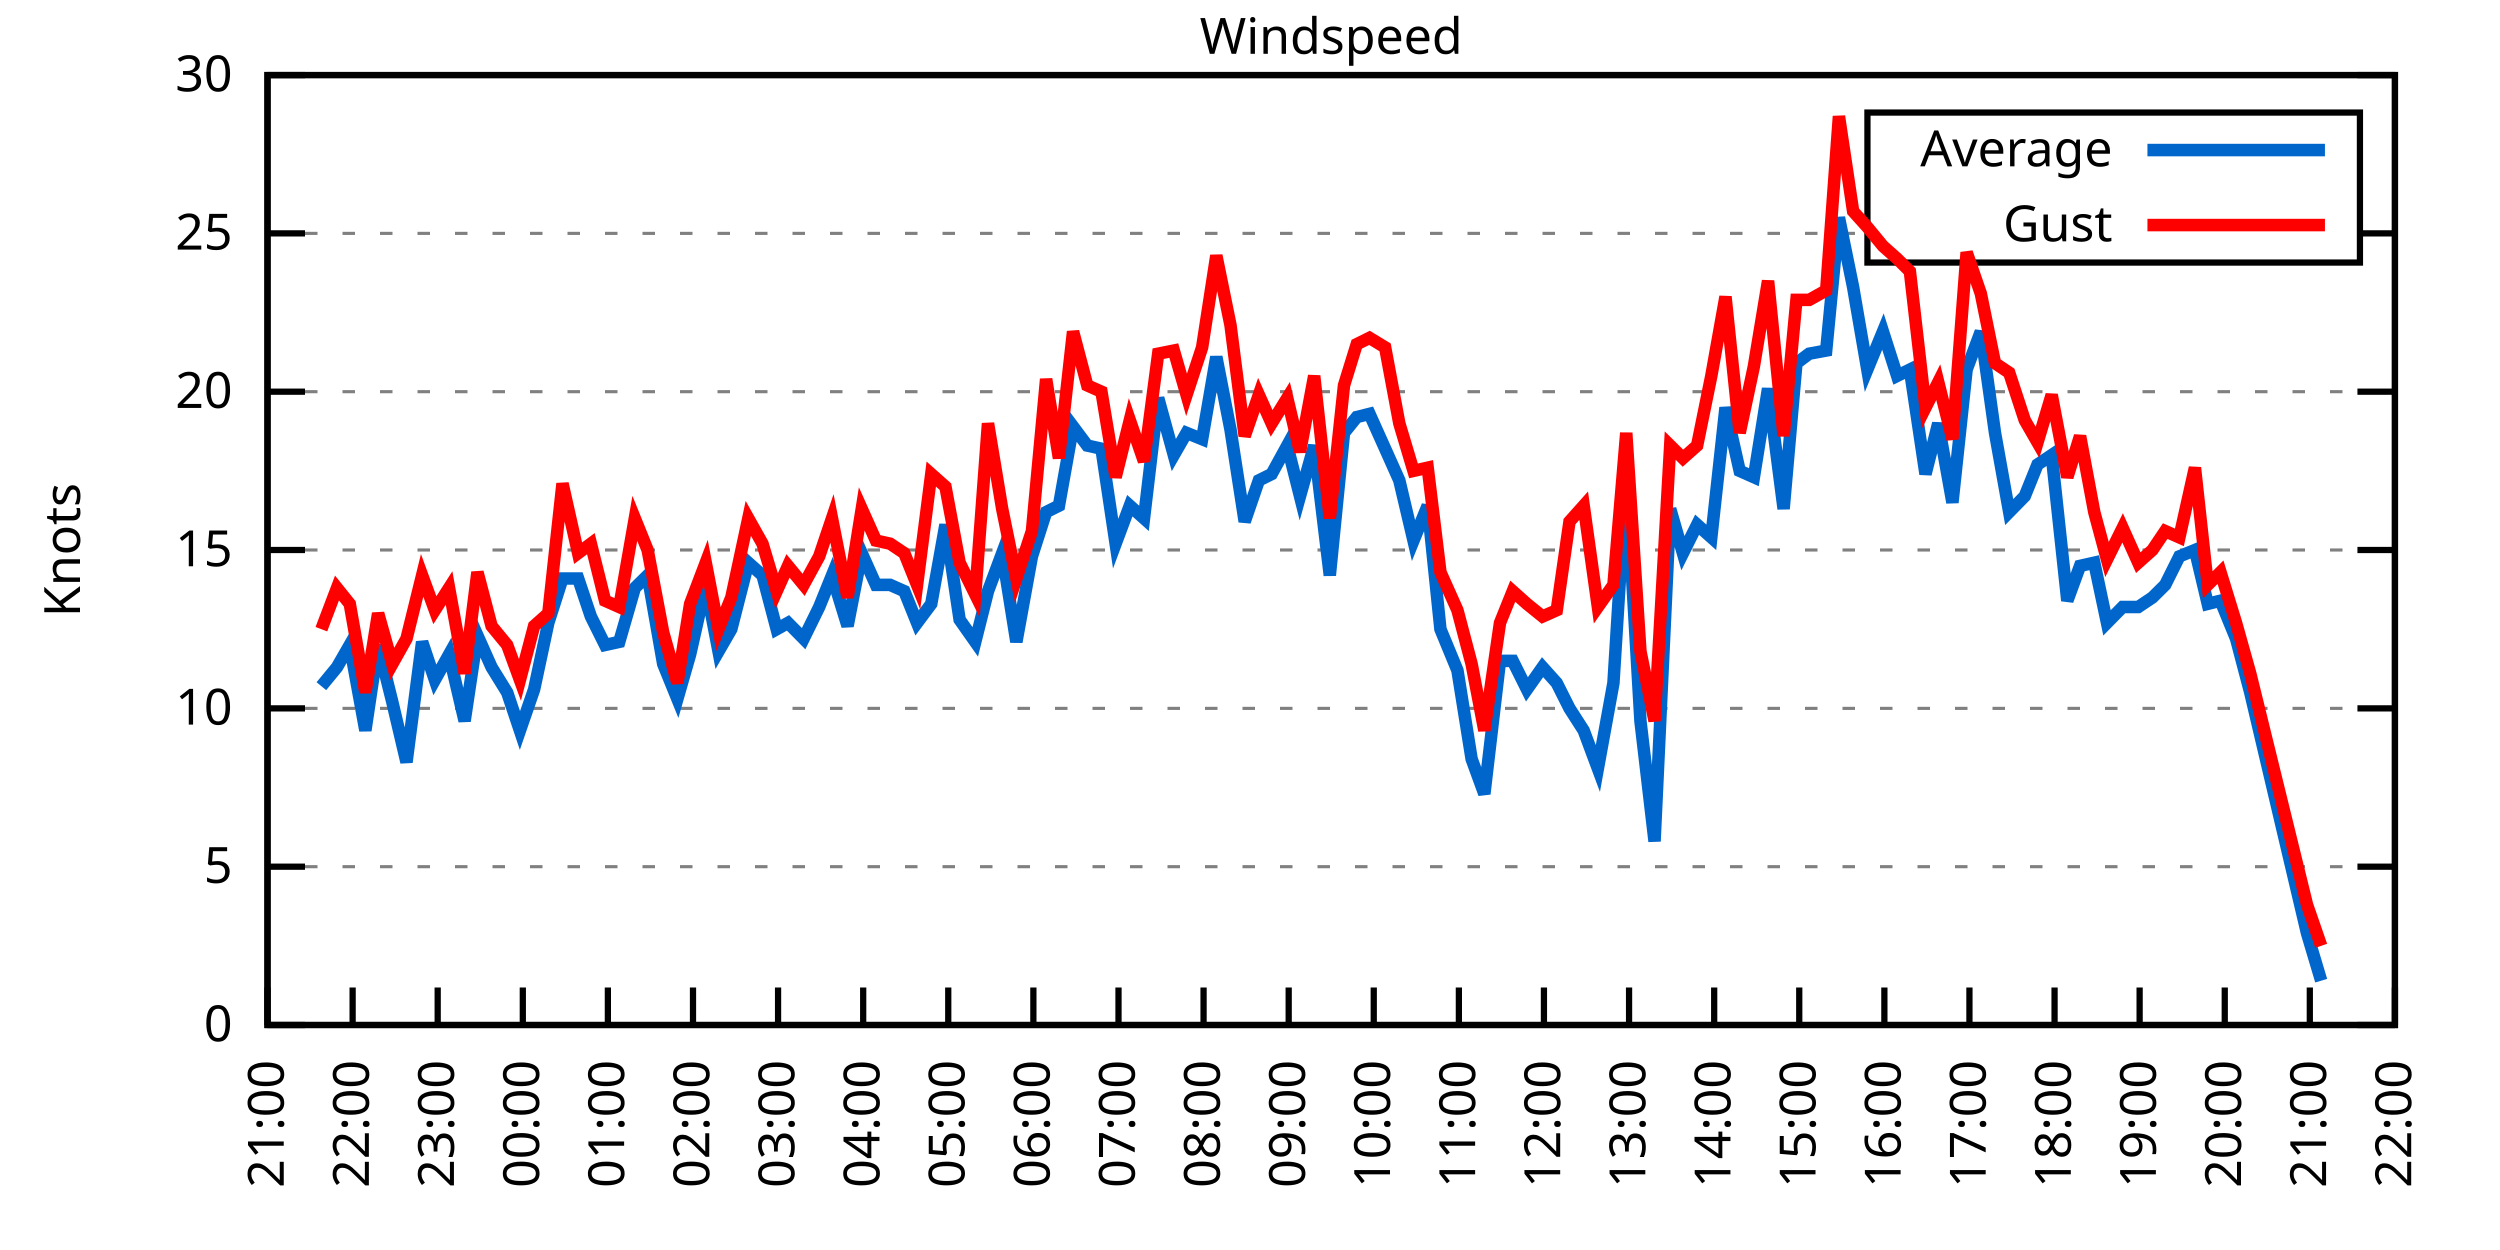
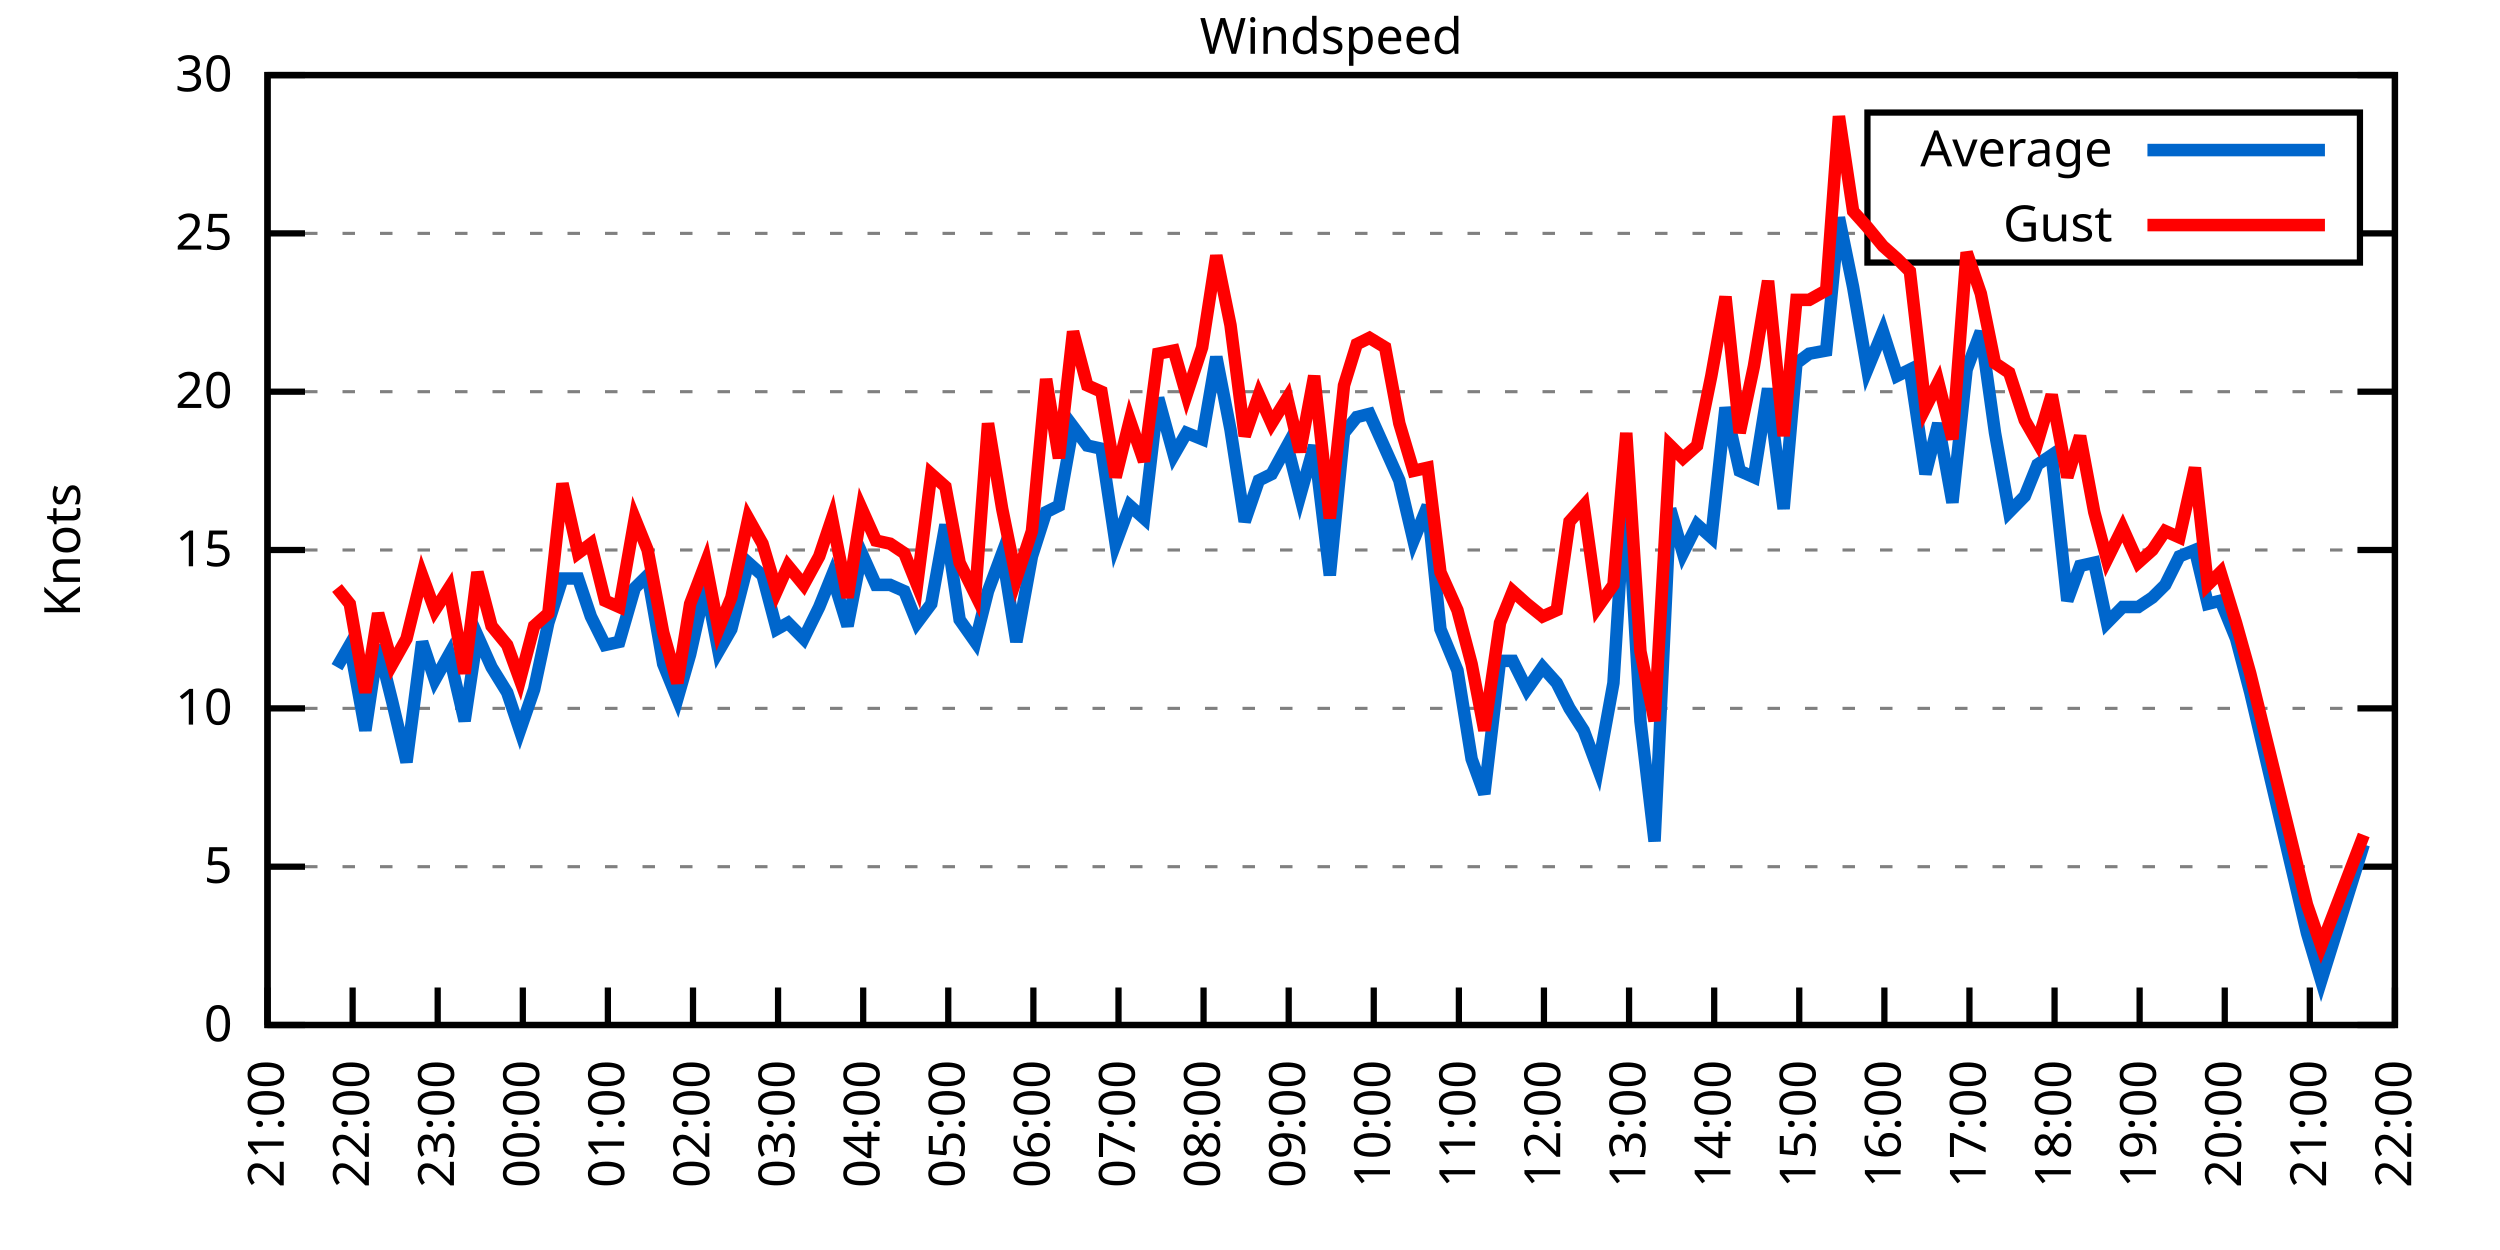
<svg xmlns="http://www.w3.org/2000/svg" xmlns:xlink="http://www.w3.org/1999/xlink" width="400" height="200" viewBox="0 0 400 200">
  <g id="gnuplot_canvas">
    <rect x="0" y="0" width="400" height="200" fill="none" />
    <defs>
      <circle id="gpDot" r="0.5" stroke-width="0.5" stroke="currentColor" />
      <path id="gpPt0" stroke-width="0.333" stroke="currentColor" d="M-1,0 h2 M0,-1 v2" />
      <path id="gpPt1" stroke-width="0.333" stroke="currentColor" d="M-1,-1 L1,1 M1,-1 L-1,1" />
      <path id="gpPt2" stroke-width="0.333" stroke="currentColor" d="M-1,0 L1,0 M0,-1 L0,1 M-1,-1 L1,1 M-1,1 L1,-1" />
      <rect id="gpPt3" stroke-width="0.333" stroke="currentColor" x="-1" y="-1" width="2" height="2" />
      <rect id="gpPt4" stroke-width="0.333" stroke="currentColor" fill="currentColor" x="-1" y="-1" width="2" height="2" />
      <circle id="gpPt5" stroke-width="0.333" stroke="currentColor" cx="0" cy="0" r="1" />
      <use xlink:href="#gpPt5" id="gpPt6" fill="currentColor" stroke="none" />
      <path id="gpPt7" stroke-width="0.333" stroke="currentColor" d="M0,-1.33 L-1.33,0.67 L1.33,0.67 z" />
      <use xlink:href="#gpPt7" id="gpPt8" fill="currentColor" stroke="none" />
      <use xlink:href="#gpPt7" id="gpPt9" stroke="currentColor" transform="rotate(180)" />
      <use xlink:href="#gpPt9" id="gpPt10" fill="currentColor" stroke="none" />
      <use xlink:href="#gpPt3" id="gpPt11" stroke="currentColor" transform="rotate(45)" />
      <use xlink:href="#gpPt11" id="gpPt12" fill="currentColor" stroke="none" />
      <path id="gpPt13" stroke-width="0.333" stroke="currentColor" d="M0,1.330 L1.265,0.411 L0.782,-1.067 L-0.782,-1.076 L-1.265,0.411 z" />
      <use xlink:href="#gpPt13" id="gpPt14" fill="currentColor" stroke="none" />
      <filter id="textbox" filterUnits="objectBoundingBox" x="0" y="0" height="1" width="1">
        <feFlood flood-color="white" flood-opacity="1" result="bgnd" />
        <feComposite in="SourceGraphic" in2="bgnd" operator="atop" />
      </filter>
      <filter id="greybox" filterUnits="objectBoundingBox" x="0" y="0" height="1" width="1">
        <feFlood flood-color="lightgrey" flood-opacity="1" result="grey" />
        <feComposite in="SourceGraphic" in2="grey" operator="atop" />
      </filter>
    </defs>
    <g fill="none" color="white" stroke="currentColor" stroke-width="1.00" stroke-linecap="butt" stroke-linejoin="miter">
</g>
    <g fill="none" color="black" stroke="currentColor" stroke-width="1.00" stroke-linecap="butt" stroke-linejoin="miter">
      <g stroke="none" shape-rendering="crispEdges">
        <polygon fill="rgb(255, 255, 255)" points="42.80,164.00 383.18,164.00 383.18,12.02 42.80,12.02 " />
      </g>
    </g>
    <g fill="none" color="black" stroke="currentColor" stroke-width="1.00" stroke-linecap="butt" stroke-linejoin="miter">
</g>
    <g fill="none" color="black" stroke="black" stroke-width="0.50" stroke-linecap="butt" stroke-linejoin="miter">
</g>
    <g fill="none" color="gray" stroke="currentColor" stroke-width="0.50" stroke-linecap="butt" stroke-linejoin="miter">
      <path stroke="gray" stroke-dasharray="2,4" class="gridline" d="M42.80,164.00 L383.19,164.00  " />
    </g>
    <g fill="none" color="gray" stroke="gray" stroke-width="1.00" stroke-linecap="butt" stroke-linejoin="miter">
</g>
    <g fill="none" color="black" stroke="currentColor" stroke-width="1.00" stroke-linecap="butt" stroke-linejoin="miter">
      <path stroke="black" d="M42.80,164.00 L48.80,164.00 M383.19,164.00 L377.19,164.00  " />
      <g transform="translate(37.20,166.60)" stroke="none" fill="black" font-family="Sans" font-size="8.00" text-anchor="end">
        <text>
          <tspan font-family="Sans"> 0</tspan>
        </text>
      </g>
    </g>
    <g fill="none" color="black" stroke="currentColor" stroke-width="1.00" stroke-linecap="butt" stroke-linejoin="miter">
</g>
    <g fill="none" color="black" stroke="black" stroke-width="0.50" stroke-linecap="butt" stroke-linejoin="miter">
</g>
    <g fill="none" color="gray" stroke="currentColor" stroke-width="0.50" stroke-linecap="butt" stroke-linejoin="miter">
      <path stroke="gray" stroke-dasharray="2,4" class="gridline" d="M42.80,138.67 L383.19,138.67  " />
    </g>
    <g fill="none" color="gray" stroke="gray" stroke-width="1.00" stroke-linecap="butt" stroke-linejoin="miter">
</g>
    <g fill="none" color="black" stroke="currentColor" stroke-width="1.00" stroke-linecap="butt" stroke-linejoin="miter">
      <path stroke="black" d="M42.80,138.67 L48.80,138.67 M383.19,138.67 L377.19,138.67  " />
      <g transform="translate(37.20,141.27)" stroke="none" fill="black" font-family="Sans" font-size="8.00" text-anchor="end">
        <text>
          <tspan font-family="Sans"> 5</tspan>
        </text>
      </g>
    </g>
    <g fill="none" color="black" stroke="currentColor" stroke-width="1.00" stroke-linecap="butt" stroke-linejoin="miter">
</g>
    <g fill="none" color="black" stroke="black" stroke-width="0.50" stroke-linecap="butt" stroke-linejoin="miter">
</g>
    <g fill="none" color="gray" stroke="currentColor" stroke-width="0.50" stroke-linecap="butt" stroke-linejoin="miter">
      <path stroke="gray" stroke-dasharray="2,4" class="gridline" d="M42.80,113.34 L383.19,113.34  " />
    </g>
    <g fill="none" color="gray" stroke="gray" stroke-width="1.00" stroke-linecap="butt" stroke-linejoin="miter">
</g>
    <g fill="none" color="black" stroke="currentColor" stroke-width="1.00" stroke-linecap="butt" stroke-linejoin="miter">
      <path stroke="black" d="M42.80,113.34 L48.80,113.34 M383.19,113.34 L377.19,113.34  " />
      <g transform="translate(37.20,115.94)" stroke="none" fill="black" font-family="Sans" font-size="8.00" text-anchor="end">
        <text>
          <tspan font-family="Sans"> 10</tspan>
        </text>
      </g>
    </g>
    <g fill="none" color="black" stroke="currentColor" stroke-width="1.00" stroke-linecap="butt" stroke-linejoin="miter">
</g>
    <g fill="none" color="black" stroke="black" stroke-width="0.50" stroke-linecap="butt" stroke-linejoin="miter">
</g>
    <g fill="none" color="gray" stroke="currentColor" stroke-width="0.50" stroke-linecap="butt" stroke-linejoin="miter">
      <path stroke="gray" stroke-dasharray="2,4" class="gridline" d="M42.80,88.00 L383.19,88.00  " />
    </g>
    <g fill="none" color="gray" stroke="gray" stroke-width="1.00" stroke-linecap="butt" stroke-linejoin="miter">
</g>
    <g fill="none" color="black" stroke="currentColor" stroke-width="1.00" stroke-linecap="butt" stroke-linejoin="miter">
      <path stroke="black" d="M42.80,88.00 L48.80,88.00 M383.19,88.00 L377.19,88.00  " />
      <g transform="translate(37.20,90.60)" stroke="none" fill="black" font-family="Sans" font-size="8.00" text-anchor="end">
        <text>
          <tspan font-family="Sans"> 15</tspan>
        </text>
      </g>
    </g>
    <g fill="none" color="black" stroke="currentColor" stroke-width="1.00" stroke-linecap="butt" stroke-linejoin="miter">
</g>
    <g fill="none" color="black" stroke="black" stroke-width="0.50" stroke-linecap="butt" stroke-linejoin="miter">
</g>
    <g fill="none" color="gray" stroke="currentColor" stroke-width="0.50" stroke-linecap="butt" stroke-linejoin="miter">
      <path stroke="gray" stroke-dasharray="2,4" class="gridline" d="M42.80,62.67 L383.19,62.67  " />
    </g>
    <g fill="none" color="gray" stroke="gray" stroke-width="1.00" stroke-linecap="butt" stroke-linejoin="miter">
</g>
    <g fill="none" color="black" stroke="currentColor" stroke-width="1.00" stroke-linecap="butt" stroke-linejoin="miter">
      <path stroke="black" d="M42.80,62.67 L48.80,62.67 M383.19,62.67 L377.19,62.67  " />
      <g transform="translate(37.20,65.27)" stroke="none" fill="black" font-family="Sans" font-size="8.00" text-anchor="end">
        <text>
          <tspan font-family="Sans"> 20</tspan>
        </text>
      </g>
    </g>
    <g fill="none" color="black" stroke="currentColor" stroke-width="1.00" stroke-linecap="butt" stroke-linejoin="miter">
</g>
    <g fill="none" color="black" stroke="black" stroke-width="0.50" stroke-linecap="butt" stroke-linejoin="miter">
</g>
    <g fill="none" color="gray" stroke="currentColor" stroke-width="0.50" stroke-linecap="butt" stroke-linejoin="miter">
      <path stroke="gray" stroke-dasharray="2,4" class="gridline" d="M42.80,37.34 L298.79,37.34 M377.59,37.34 L383.19,37.34  " />
    </g>
    <g fill="none" color="gray" stroke="gray" stroke-width="1.00" stroke-linecap="butt" stroke-linejoin="miter">
</g>
    <g fill="none" color="black" stroke="currentColor" stroke-width="1.00" stroke-linecap="butt" stroke-linejoin="miter">
      <path stroke="black" d="M42.80,37.34 L48.80,37.34 M383.19,37.34 L377.19,37.34  " />
      <g transform="translate(37.20,39.94)" stroke="none" fill="black" font-family="Sans" font-size="8.00" text-anchor="end">
        <text>
          <tspan font-family="Sans"> 25</tspan>
        </text>
      </g>
    </g>
    <g fill="none" color="black" stroke="currentColor" stroke-width="1.00" stroke-linecap="butt" stroke-linejoin="miter">
</g>
    <g fill="none" color="black" stroke="black" stroke-width="0.50" stroke-linecap="butt" stroke-linejoin="miter">
</g>
    <g fill="none" color="gray" stroke="currentColor" stroke-width="0.50" stroke-linecap="butt" stroke-linejoin="miter">
      <path stroke="gray" stroke-dasharray="2,4" class="gridline" d="M42.80,12.01 L383.19,12.01  " />
    </g>
    <g fill="none" color="gray" stroke="gray" stroke-width="1.00" stroke-linecap="butt" stroke-linejoin="miter">
</g>
    <g fill="none" color="black" stroke="currentColor" stroke-width="1.00" stroke-linecap="butt" stroke-linejoin="miter">
      <path stroke="black" d="M42.80,12.01 L48.80,12.01 M383.19,12.01 L377.19,12.01  " />
      <g transform="translate(37.20,14.61)" stroke="none" fill="black" font-family="Sans" font-size="8.00" text-anchor="end">
        <text>
          <tspan font-family="Sans"> 30</tspan>
        </text>
      </g>
    </g>
    <g fill="none" color="black" stroke="currentColor" stroke-width="1.00" stroke-linecap="butt" stroke-linejoin="miter">
      <path stroke="black" d="M42.80,164.00 L42.80,158.00  " />
      <g transform="translate(45.40,169.60) rotate(270.00)" stroke="none" fill="black" font-family="Sans" font-size="8.00" text-anchor="end">
        <text>
          <tspan font-family="Sans">21:00</tspan>
        </text>
      </g>
    </g>
    <g fill="none" color="black" stroke="currentColor" stroke-width="1.00" stroke-linecap="butt" stroke-linejoin="miter">
      <path stroke="black" d="M56.42,164.00 L56.42,158.00  " />
      <g transform="translate(59.02,169.60) rotate(270.00)" stroke="none" fill="black" font-family="Sans" font-size="8.00" text-anchor="end">
        <text>
          <tspan font-family="Sans">22:00</tspan>
        </text>
      </g>
    </g>
    <g fill="none" color="black" stroke="currentColor" stroke-width="1.00" stroke-linecap="butt" stroke-linejoin="miter">
      <path stroke="black" d="M70.03,164.00 L70.03,158.00  " />
      <g transform="translate(72.63,169.60) rotate(270.00)" stroke="none" fill="black" font-family="Sans" font-size="8.00" text-anchor="end">
        <text>
          <tspan font-family="Sans">23:00</tspan>
        </text>
      </g>
    </g>
    <g fill="none" color="black" stroke="currentColor" stroke-width="1.00" stroke-linecap="butt" stroke-linejoin="miter">
      <path stroke="black" d="M83.65,164.00 L83.65,158.00  " />
      <g transform="translate(86.25,169.60) rotate(270.00)" stroke="none" fill="black" font-family="Sans" font-size="8.00" text-anchor="end">
        <text>
          <tspan font-family="Sans">00:00</tspan>
        </text>
      </g>
    </g>
    <g fill="none" color="black" stroke="currentColor" stroke-width="1.00" stroke-linecap="butt" stroke-linejoin="miter">
      <path stroke="black" d="M97.26,164.00 L97.26,158.00  " />
      <g transform="translate(99.86,169.60) rotate(270.00)" stroke="none" fill="black" font-family="Sans" font-size="8.00" text-anchor="end">
        <text>
          <tspan font-family="Sans">01:00</tspan>
        </text>
      </g>
    </g>
    <g fill="none" color="black" stroke="currentColor" stroke-width="1.00" stroke-linecap="butt" stroke-linejoin="miter">
      <path stroke="black" d="M110.88,164.00 L110.88,158.00  " />
      <g transform="translate(113.48,169.60) rotate(270.00)" stroke="none" fill="black" font-family="Sans" font-size="8.00" text-anchor="end">
        <text>
          <tspan font-family="Sans">02:00</tspan>
        </text>
      </g>
    </g>
    <g fill="none" color="black" stroke="currentColor" stroke-width="1.00" stroke-linecap="butt" stroke-linejoin="miter">
      <path stroke="black" d="M124.49,164.00 L124.49,158.00  " />
      <g transform="translate(127.09,169.60) rotate(270.00)" stroke="none" fill="black" font-family="Sans" font-size="8.00" text-anchor="end">
        <text>
          <tspan font-family="Sans">03:00</tspan>
        </text>
      </g>
    </g>
    <g fill="none" color="black" stroke="currentColor" stroke-width="1.00" stroke-linecap="butt" stroke-linejoin="miter">
      <path stroke="black" d="M138.11,164.00 L138.11,158.00  " />
      <g transform="translate(140.71,169.60) rotate(270.00)" stroke="none" fill="black" font-family="Sans" font-size="8.00" text-anchor="end">
        <text>
          <tspan font-family="Sans">04:00</tspan>
        </text>
      </g>
    </g>
    <g fill="none" color="black" stroke="currentColor" stroke-width="1.00" stroke-linecap="butt" stroke-linejoin="miter">
      <path stroke="black" d="M151.72,164.00 L151.72,158.00  " />
      <g transform="translate(154.32,169.60) rotate(270.00)" stroke="none" fill="black" font-family="Sans" font-size="8.00" text-anchor="end">
        <text>
          <tspan font-family="Sans">05:00</tspan>
        </text>
      </g>
    </g>
    <g fill="none" color="black" stroke="currentColor" stroke-width="1.00" stroke-linecap="butt" stroke-linejoin="miter">
      <path stroke="black" d="M165.34,164.00 L165.34,158.00  " />
      <g transform="translate(167.94,169.60) rotate(270.00)" stroke="none" fill="black" font-family="Sans" font-size="8.00" text-anchor="end">
        <text>
          <tspan font-family="Sans">06:00</tspan>
        </text>
      </g>
    </g>
    <g fill="none" color="black" stroke="currentColor" stroke-width="1.00" stroke-linecap="butt" stroke-linejoin="miter">
      <path stroke="black" d="M178.96,164.00 L178.96,158.00  " />
      <g transform="translate(181.56,169.60) rotate(270.00)" stroke="none" fill="black" font-family="Sans" font-size="8.00" text-anchor="end">
        <text>
          <tspan font-family="Sans">07:00</tspan>
        </text>
      </g>
    </g>
    <g fill="none" color="black" stroke="currentColor" stroke-width="1.00" stroke-linecap="butt" stroke-linejoin="miter">
      <path stroke="black" d="M192.57,164.00 L192.57,158.00  " />
      <g transform="translate(195.17,169.60) rotate(270.00)" stroke="none" fill="black" font-family="Sans" font-size="8.00" text-anchor="end">
        <text>
          <tspan font-family="Sans">08:00</tspan>
        </text>
      </g>
    </g>
    <g fill="none" color="black" stroke="currentColor" stroke-width="1.00" stroke-linecap="butt" stroke-linejoin="miter">
      <path stroke="black" d="M206.19,164.00 L206.19,158.00  " />
      <g transform="translate(208.79,169.60) rotate(270.00)" stroke="none" fill="black" font-family="Sans" font-size="8.00" text-anchor="end">
        <text>
          <tspan font-family="Sans">09:00</tspan>
        </text>
      </g>
    </g>
    <g fill="none" color="black" stroke="currentColor" stroke-width="1.00" stroke-linecap="butt" stroke-linejoin="miter">
      <path stroke="black" d="M219.80,164.00 L219.80,158.00  " />
      <g transform="translate(222.40,169.60) rotate(270.00)" stroke="none" fill="black" font-family="Sans" font-size="8.00" text-anchor="end">
        <text>
          <tspan font-family="Sans">10:00</tspan>
        </text>
      </g>
    </g>
    <g fill="none" color="black" stroke="currentColor" stroke-width="1.00" stroke-linecap="butt" stroke-linejoin="miter">
      <path stroke="black" d="M233.42,164.00 L233.42,158.00  " />
      <g transform="translate(236.02,169.60) rotate(270.00)" stroke="none" fill="black" font-family="Sans" font-size="8.00" text-anchor="end">
        <text>
          <tspan font-family="Sans">11:00</tspan>
        </text>
      </g>
    </g>
    <g fill="none" color="black" stroke="currentColor" stroke-width="1.00" stroke-linecap="butt" stroke-linejoin="miter">
      <path stroke="black" d="M247.03,164.00 L247.03,158.00  " />
      <g transform="translate(249.63,169.60) rotate(270.00)" stroke="none" fill="black" font-family="Sans" font-size="8.00" text-anchor="end">
        <text>
          <tspan font-family="Sans">12:00</tspan>
        </text>
      </g>
    </g>
    <g fill="none" color="black" stroke="currentColor" stroke-width="1.00" stroke-linecap="butt" stroke-linejoin="miter">
      <path stroke="black" d="M260.65,164.00 L260.65,158.00  " />
      <g transform="translate(263.25,169.60) rotate(270.00)" stroke="none" fill="black" font-family="Sans" font-size="8.00" text-anchor="end">
        <text>
          <tspan font-family="Sans">13:00</tspan>
        </text>
      </g>
    </g>
    <g fill="none" color="black" stroke="currentColor" stroke-width="1.00" stroke-linecap="butt" stroke-linejoin="miter">
      <path stroke="black" d="M274.27,164.00 L274.27,158.00  " />
      <g transform="translate(276.87,169.60) rotate(270.00)" stroke="none" fill="black" font-family="Sans" font-size="8.00" text-anchor="end">
        <text>
          <tspan font-family="Sans">14:00</tspan>
        </text>
      </g>
    </g>
    <g fill="none" color="black" stroke="currentColor" stroke-width="1.00" stroke-linecap="butt" stroke-linejoin="miter">
      <path stroke="black" d="M287.88,164.00 L287.88,158.00  " />
      <g transform="translate(290.48,169.60) rotate(270.00)" stroke="none" fill="black" font-family="Sans" font-size="8.00" text-anchor="end">
        <text>
          <tspan font-family="Sans">15:00</tspan>
        </text>
      </g>
    </g>
    <g fill="none" color="black" stroke="currentColor" stroke-width="1.00" stroke-linecap="butt" stroke-linejoin="miter">
      <path stroke="black" d="M301.50,164.00 L301.50,158.00  " />
      <g transform="translate(304.10,169.60) rotate(270.00)" stroke="none" fill="black" font-family="Sans" font-size="8.00" text-anchor="end">
        <text>
          <tspan font-family="Sans">16:00</tspan>
        </text>
      </g>
    </g>
    <g fill="none" color="black" stroke="currentColor" stroke-width="1.00" stroke-linecap="butt" stroke-linejoin="miter">
      <path stroke="black" d="M315.11,164.00 L315.11,158.00  " />
      <g transform="translate(317.71,169.60) rotate(270.00)" stroke="none" fill="black" font-family="Sans" font-size="8.00" text-anchor="end">
        <text>
          <tspan font-family="Sans">17:00</tspan>
        </text>
      </g>
    </g>
    <g fill="none" color="black" stroke="currentColor" stroke-width="1.00" stroke-linecap="butt" stroke-linejoin="miter">
      <path stroke="black" d="M328.73,164.00 L328.73,158.00  " />
      <g transform="translate(331.33,169.60) rotate(270.00)" stroke="none" fill="black" font-family="Sans" font-size="8.00" text-anchor="end">
        <text>
          <tspan font-family="Sans">18:00</tspan>
        </text>
      </g>
    </g>
    <g fill="none" color="black" stroke="currentColor" stroke-width="1.00" stroke-linecap="butt" stroke-linejoin="miter">
      <path stroke="black" d="M342.34,164.00 L342.34,158.00  " />
      <g transform="translate(344.94,169.60) rotate(270.00)" stroke="none" fill="black" font-family="Sans" font-size="8.00" text-anchor="end">
        <text>
          <tspan font-family="Sans">19:00</tspan>
        </text>
      </g>
    </g>
    <g fill="none" color="black" stroke="currentColor" stroke-width="1.00" stroke-linecap="butt" stroke-linejoin="miter">
      <path stroke="black" d="M355.96,164.00 L355.96,158.00  " />
      <g transform="translate(358.56,169.60) rotate(270.00)" stroke="none" fill="black" font-family="Sans" font-size="8.00" text-anchor="end">
        <text>
          <tspan font-family="Sans">20:00</tspan>
        </text>
      </g>
    </g>
    <g fill="none" color="black" stroke="currentColor" stroke-width="1.00" stroke-linecap="butt" stroke-linejoin="miter">
      <path stroke="black" d="M369.57,164.00 L369.57,158.00  " />
      <g transform="translate(372.17,169.60) rotate(270.00)" stroke="none" fill="black" font-family="Sans" font-size="8.00" text-anchor="end">
        <text>
          <tspan font-family="Sans">21:00</tspan>
        </text>
      </g>
    </g>
    <g fill="none" color="black" stroke="currentColor" stroke-width="1.00" stroke-linecap="butt" stroke-linejoin="miter">
      <path stroke="black" d="M383.19,164.00 L383.19,158.00  " />
      <g transform="translate(385.79,169.60) rotate(270.00)" stroke="none" fill="black" font-family="Sans" font-size="8.00" text-anchor="end">
        <text>
          <tspan font-family="Sans">22:00</tspan>
        </text>
      </g>
    </g>
    <g fill="none" color="black" stroke="currentColor" stroke-width="1.00" stroke-linecap="butt" stroke-linejoin="miter">
</g>
    <g fill="none" color="black" stroke="currentColor" stroke-width="1.00" stroke-linecap="butt" stroke-linejoin="miter">
      <path stroke="black" d="M42.80,12.01 L42.80,164.00 L383.19,164.00 L383.19,12.01 L42.80,12.01 Z  " />
    </g>
    <g fill="none" color="black" stroke="currentColor" stroke-width="1.00" stroke-linecap="butt" stroke-linejoin="miter">
</g>
    <g fill="none" color="black" stroke="currentColor" stroke-width="1.00" stroke-linecap="butt" stroke-linejoin="miter">
      <path stroke="black" d="M298.79,42.01 L298.79,18.01 L377.59,18.01 L377.59,42.01 L298.79,42.01 Z  " />
    </g>
    <g id="Windspeed_plot_1">
      <g fill="none" color="white" stroke="black" stroke-width="2.00" stroke-linecap="butt" stroke-linejoin="miter">
</g>
      <g fill="none" color="black" stroke="currentColor" stroke-width="2.00" stroke-linecap="butt" stroke-linejoin="miter">
        <g transform="translate(337.99,26.61)" stroke="none" fill="black" font-family="Sans" font-size="8.00" text-anchor="end">
          <text>
            <tspan font-family="Sans">Average</tspan>
          </text>
        </g>
      </g>
      <g fill="none" color="black" stroke="currentColor" stroke-width="2.00" stroke-linecap="butt" stroke-linejoin="miter">
-         <path stroke="rgb(  0, 102, 204)" d="M343.59,24.01 L371.99,24.01 M51.42,109.79 L53.92,106.75 L55.96,103.20 L58.46,116.88 L60.50,103.20 L62.77,112.32   L65.04,121.95 L67.54,102.70 L69.58,108.78 L71.85,104.72 L74.34,115.36 L76.39,101.68 L78.65,106.75 L81.15,110.80   L83.19,116.88 L85.46,110.30 L87.73,99.66 L90.00,92.56 L92.50,92.56 L94.54,98.64 L96.81,103.20 L99.08,102.70   L101.57,94.08 L103.62,92.06 L106.11,106.24 L108.38,111.82 L110.42,104.72 L112.92,93.58 L114.96,104.22 L117.01,100.67   L119.73,90.03 L122.00,92.06 L124.27,100.67 L126.08,99.66 L128.58,102.19 L131.07,97.12 L133.12,92.06 L135.61,100.16   L137.88,88.51 L140.15,93.58 L142.42,93.58 L144.69,94.59 L146.73,99.66 L149.00,96.62 L151.27,83.95 L153.54,99.15   L156.04,102.70 L158.08,94.59 L160.35,88.51 L162.62,102.70 L165.11,89.02 L167.38,81.93 L169.43,80.91 L171.69,68.25   L173.96,71.29 L176.23,71.79 L178.50,86.99 L180.77,80.91 L183.04,82.94 L185.31,63.69 L187.81,72.81 L189.85,69.26   L192.34,70.27 L194.61,57.10 L196.88,68.75 L199.15,83.45 L201.42,76.86 L203.46,75.85 L205.96,71.29 L208.00,79.39   L210.27,71.29 L212.77,92.06 L215.04,69.26 L217.08,66.73 L219.12,66.22 L221.62,71.79 L223.89,76.86 L226.16,86.49   L228.43,80.91 L230.47,100.67 L233.19,107.26 L235.46,121.44 L237.50,127.02 L240.00,105.74 L242.04,105.74 L244.31,110.30   L246.81,106.75 L249.08,109.28 L251.12,113.34 L253.39,116.88 L255.66,122.96 L258.15,109.28 L260.20,76.35 L262.47,115.36   L264.73,134.62 L267.23,81.42 L269.27,88.51 L271.54,83.95 L273.81,85.98 L276.08,65.21 L278.35,75.34 L280.62,76.35   L282.89,62.17 L285.38,81.42 L287.43,58.11 L289.47,56.59 L292.19,56.09 L294.23,34.81 L296.50,45.95 L298.77,59.13   L301.27,53.05 L303.54,60.14 L305.58,59.13 L308.08,75.85 L310.12,67.74 L312.39,80.41 L314.66,59.13 L316.93,53.05   L319.20,69.26 L321.47,81.93 L323.96,79.39 L326.00,74.33 L328.27,72.81 L330.77,96.11 L332.81,90.54 L335.08,90.03   L337.12,99.66 L339.62,97.12 L342.12,97.12 L344.39,95.60 L346.43,93.58 L348.70,89.02 L351.19,88.00 L353.24,96.62   L355.28,96.11 L357.77,102.19 L360.04,110.80 L369.12,149.31 L371.39,156.91  " />
+         <path stroke="rgb(  0, 102, 204)" d="M343.59,24.01 L371.99,24.01 M53.92,106.75 L55.96,103.20 L58.46,116.88 L60.50,103.20 L62.77,112.32 L65.04,121.95   L67.54,102.70 L69.58,108.78 L71.85,104.72 L74.34,115.36 L76.39,101.68 L78.65,106.75 L81.15,110.80 L83.19,116.88   L85.46,110.30 L87.73,99.66 L90.00,92.56 L92.50,92.56 L94.54,98.64 L96.81,103.20 L99.08,102.70 L101.57,94.08   L103.62,92.06 L106.11,106.24 L108.38,111.82 L110.42,104.72 L112.92,93.58 L114.96,104.22 L117.01,100.67 L119.73,90.03   L122.00,92.06 L124.27,100.67 L126.08,99.66 L128.58,102.19 L131.07,97.12 L133.12,92.06 L135.61,100.16 L137.88,88.51   L140.15,93.58 L142.42,93.58 L144.69,94.59 L146.73,99.66 L149.00,96.62 L151.27,83.95 L153.54,99.15 L156.04,102.70   L158.08,94.59 L160.35,88.51 L162.62,102.70 L165.11,89.02 L167.38,81.93 L169.43,80.91 L171.69,68.25 L173.96,71.29   L176.23,71.79 L178.50,86.99 L180.77,80.91 L183.04,82.94 L185.31,63.69 L187.81,72.81 L189.85,69.26 L192.34,70.27   L194.61,57.10 L196.88,68.75 L199.15,83.45 L201.42,76.86 L203.46,75.85 L205.96,71.29 L208.00,79.39 L210.27,71.29   L212.77,92.06 L215.04,69.26 L217.08,66.73 L219.12,66.22 L221.62,71.79 L223.89,76.86 L226.16,86.49 L228.43,80.91   L230.47,100.67 L233.19,107.26 L235.46,121.44 L237.50,127.02 L240.00,105.74 L242.04,105.74 L244.31,110.30 L246.81,106.75   L249.08,109.28 L251.12,113.34 L253.39,116.88 L255.66,122.96 L258.15,109.28 L260.20,76.35 L262.47,115.36 L264.73,134.62   L267.23,81.42 L269.27,88.51 L271.54,83.95 L273.81,85.98 L276.08,65.21 L278.35,75.34 L280.62,76.35 L282.89,62.17   L285.38,81.42 L287.43,58.11 L289.47,56.59 L292.19,56.09 L294.23,34.81 L296.50,45.95 L298.77,59.13 L301.27,53.05   L303.54,60.14 L305.58,59.13 L308.08,75.85 L310.12,67.74 L312.39,80.41 L314.66,59.13 L316.93,53.05 L319.20,69.26   L321.47,81.93 L323.96,79.39 L326.00,74.33 L328.27,72.81 L330.77,96.11 L332.81,90.54 L335.08,90.03 L337.12,99.66   L339.62,97.12 L342.12,97.12 L344.39,95.60 L346.43,93.58 L348.70,89.02 L351.19,88.00 L353.24,96.62 L355.28,96.11   L357.77,102.19 L360.04,110.80 L369.12,149.31 L371.39,156.91 L378.20,135.12  " />
      </g>
    </g>
    <g id="Windspeed_plot_2">
      <g fill="none" color="black" stroke="currentColor" stroke-width="2.00" stroke-linecap="butt" stroke-linejoin="miter">
        <g transform="translate(337.99,38.61)" stroke="none" fill="black" font-family="Sans" font-size="8.00" text-anchor="end">
          <text>
            <tspan font-family="Sans">Gust</tspan>
          </text>
        </g>
      </g>
      <g fill="none" color="black" stroke="currentColor" stroke-width="2.00" stroke-linecap="butt" stroke-linejoin="miter">
-         <path stroke="rgb(255,   0,   0)" d="M343.59,36.01 L371.99,36.01 M51.42,100.67 L53.92,94.08 L55.96,96.62 L58.46,110.80 L60.50,98.14 L62.77,106.24   L65.04,102.19 L67.54,92.06 L69.58,97.63 L71.85,94.08 L74.34,107.76 L76.39,91.55 L78.65,100.16 L81.15,103.20   L83.19,108.78 L85.46,100.16 L87.73,98.14 L90.00,77.37 L92.50,88.51 L94.54,86.99 L96.81,96.11 L99.08,97.12   L101.57,82.94 L103.62,88.00 L106.11,101.18 L108.38,109.28 L110.42,96.62 L112.92,90.03 L114.96,100.67 L117.01,95.60   L119.73,82.94 L122.00,86.99 L124.27,94.59 L126.08,90.54 L128.58,93.58 L131.07,89.02 L133.12,82.94 L135.61,95.60   L137.88,81.42 L140.15,86.49 L142.42,86.99 L144.69,88.51 L146.73,93.58 L149.00,75.85 L151.27,77.87 L153.54,90.03   L156.04,95.10 L158.08,67.74 L160.35,81.42 L162.62,92.56 L165.11,84.97 L167.38,60.65 L169.43,73.31 L171.69,53.05   L173.96,61.66 L176.23,62.67 L178.50,76.35 L180.77,67.23 L183.04,73.82 L185.31,56.59 L187.81,56.09 L189.85,63.18   L192.34,55.58 L194.61,40.89 L196.88,52.03 L199.15,69.77 L201.42,63.18 L203.46,67.74 L205.96,63.69 L208.00,72.30   L210.27,60.14 L212.77,82.94 L215.04,61.66 L217.08,55.07 L219.12,54.06 L221.62,55.58 L223.89,67.74 L226.16,75.34   L228.43,74.83 L230.47,91.55 L233.19,97.63 L235.46,106.24 L237.50,116.88 L240.00,99.66 L242.04,94.59 L244.31,96.62   L246.81,98.64 L249.08,97.63 L251.12,83.45 L253.39,80.91 L255.66,97.12 L258.15,93.58 L260.20,69.26 L262.47,104.22   L264.73,115.36 L267.23,71.29 L269.27,73.31 L271.54,71.29 L273.81,60.14 L276.08,47.47 L278.35,69.26 L280.62,58.62   L282.89,44.94 L285.38,69.77 L287.43,47.98 L289.47,47.98 L292.19,46.46 L294.23,18.60 L296.50,33.80 L298.77,36.33   L301.27,39.37 L303.54,41.39 L305.58,43.42 L308.08,65.21 L310.12,61.15 L312.39,70.27 L314.66,40.38 L316.93,46.97   L319.20,58.11 L321.47,59.63 L323.96,67.23 L326.00,70.78 L328.27,63.18 L330.77,76.35 L332.81,69.77 L335.08,81.93   L337.12,89.52 L339.62,84.46 L342.12,90.03 L344.39,88.00 L346.43,84.97 L348.70,85.98 L351.19,74.83 L353.24,93.58   L355.28,91.55 L357.77,99.66 L360.04,107.76 L369.12,144.75 L371.39,151.33  " />
+         <path stroke="rgb(255,   0,   0)" d="M343.59,36.01 L371.99,36.01 M53.92,94.08 L55.96,96.62 L58.46,110.80 L60.50,98.14 L62.77,106.24 L65.04,102.19   L67.54,92.06 L69.58,97.63 L71.85,94.08 L74.34,107.76 L76.39,91.55 L78.65,100.16 L81.15,103.20 L83.19,108.78   L85.46,100.16 L87.73,98.14 L90.00,77.37 L92.50,88.51 L94.54,86.99 L96.81,96.11 L99.08,97.12 L101.57,82.94   L103.62,88.00 L106.11,101.18 L108.38,109.28 L110.42,96.62 L112.92,90.03 L114.96,100.67 L117.01,95.60 L119.73,82.94   L122.00,86.99 L124.27,94.59 L126.08,90.54 L128.58,93.58 L131.07,89.02 L133.12,82.94 L135.61,95.60 L137.88,81.42   L140.15,86.49 L142.42,86.99 L144.69,88.51 L146.73,93.58 L149.00,75.85 L151.27,77.87 L153.54,90.03 L156.04,95.10   L158.08,67.74 L160.35,81.42 L162.62,92.56 L165.11,84.97 L167.38,60.65 L169.43,73.31 L171.69,53.05 L173.96,61.66   L176.23,62.67 L178.50,76.35 L180.77,67.23 L183.04,73.82 L185.31,56.59 L187.81,56.09 L189.85,63.18 L192.34,55.58   L194.61,40.89 L196.88,52.03 L199.15,69.77 L201.42,63.18 L203.46,67.74 L205.96,63.69 L208.00,72.30 L210.27,60.14   L212.77,82.94 L215.04,61.66 L217.08,55.07 L219.12,54.06 L221.62,55.58 L223.89,67.74 L226.16,75.34 L228.43,74.83   L230.47,91.55 L233.19,97.63 L235.46,106.24 L237.50,116.88 L240.00,99.66 L242.04,94.59 L244.31,96.62 L246.81,98.64   L249.08,97.63 L251.12,83.45 L253.39,80.91 L255.66,97.12 L258.15,93.58 L260.20,69.26 L262.47,104.22 L264.73,115.36   L267.23,71.29 L269.27,73.31 L271.54,71.29 L273.81,60.14 L276.08,47.47 L278.35,69.26 L280.62,58.62 L282.89,44.94   L285.38,69.77 L287.43,47.98 L289.47,47.98 L292.19,46.46 L294.23,18.60 L296.50,33.80 L298.77,36.33 L301.27,39.37   L303.54,41.39 L305.58,43.42 L308.08,65.21 L310.12,61.15 L312.39,70.27 L314.66,40.38 L316.93,46.97 L319.20,58.11   L321.47,59.63 L323.96,67.23 L326.00,70.78 L328.27,63.18 L330.77,76.35 L332.81,69.77 L335.08,81.93 L337.12,89.52   L339.62,84.46 L342.12,90.03 L344.39,88.00 L346.43,84.97 L348.70,85.98 L351.19,74.83 L353.24,93.58 L355.28,91.55   L357.77,99.66 L360.04,107.76 L369.12,144.75 L371.39,151.33 L378.20,133.60  " />
      </g>
    </g>
    <g fill="none" color="black" stroke="currentColor" stroke-width="2.00" stroke-linecap="butt" stroke-linejoin="miter">
</g>
    <g fill="none" color="black" stroke="black" stroke-width="1.00" stroke-linecap="butt" stroke-linejoin="miter">
</g>
    <g fill="none" color="black" stroke="currentColor" stroke-width="1.00" stroke-linecap="butt" stroke-linejoin="miter">
      <path stroke="black" d="M42.80,12.01 L42.80,164.00 L383.19,164.00 L383.19,12.01 L42.80,12.01 Z  " />
      <g transform="translate(12.80,88.01) rotate(270.00)" stroke="none" fill="black" font-family="Sans" font-size="8.00" text-anchor="middle">
        <text>
          <tspan font-family="Sans">Knots</tspan>
        </text>
      </g>
    </g>
    <g fill="none" color="black" stroke="currentColor" stroke-width="1.00" stroke-linecap="butt" stroke-linejoin="miter">
</g>
    <g fill="none" color="black" stroke="currentColor" stroke-width="1.00" stroke-linecap="butt" stroke-linejoin="miter">
      <g transform="translate(212.99,8.61)" stroke="none" fill="black" font-family="Sans" font-size="8.00" text-anchor="middle">
        <text>
          <tspan font-family="Sans">Windspeed</tspan>
        </text>
      </g>
    </g>
    <g fill="none" color="black" stroke="currentColor" stroke-width="1.00" stroke-linecap="butt" stroke-linejoin="miter">
</g>
  </g>
</svg>
